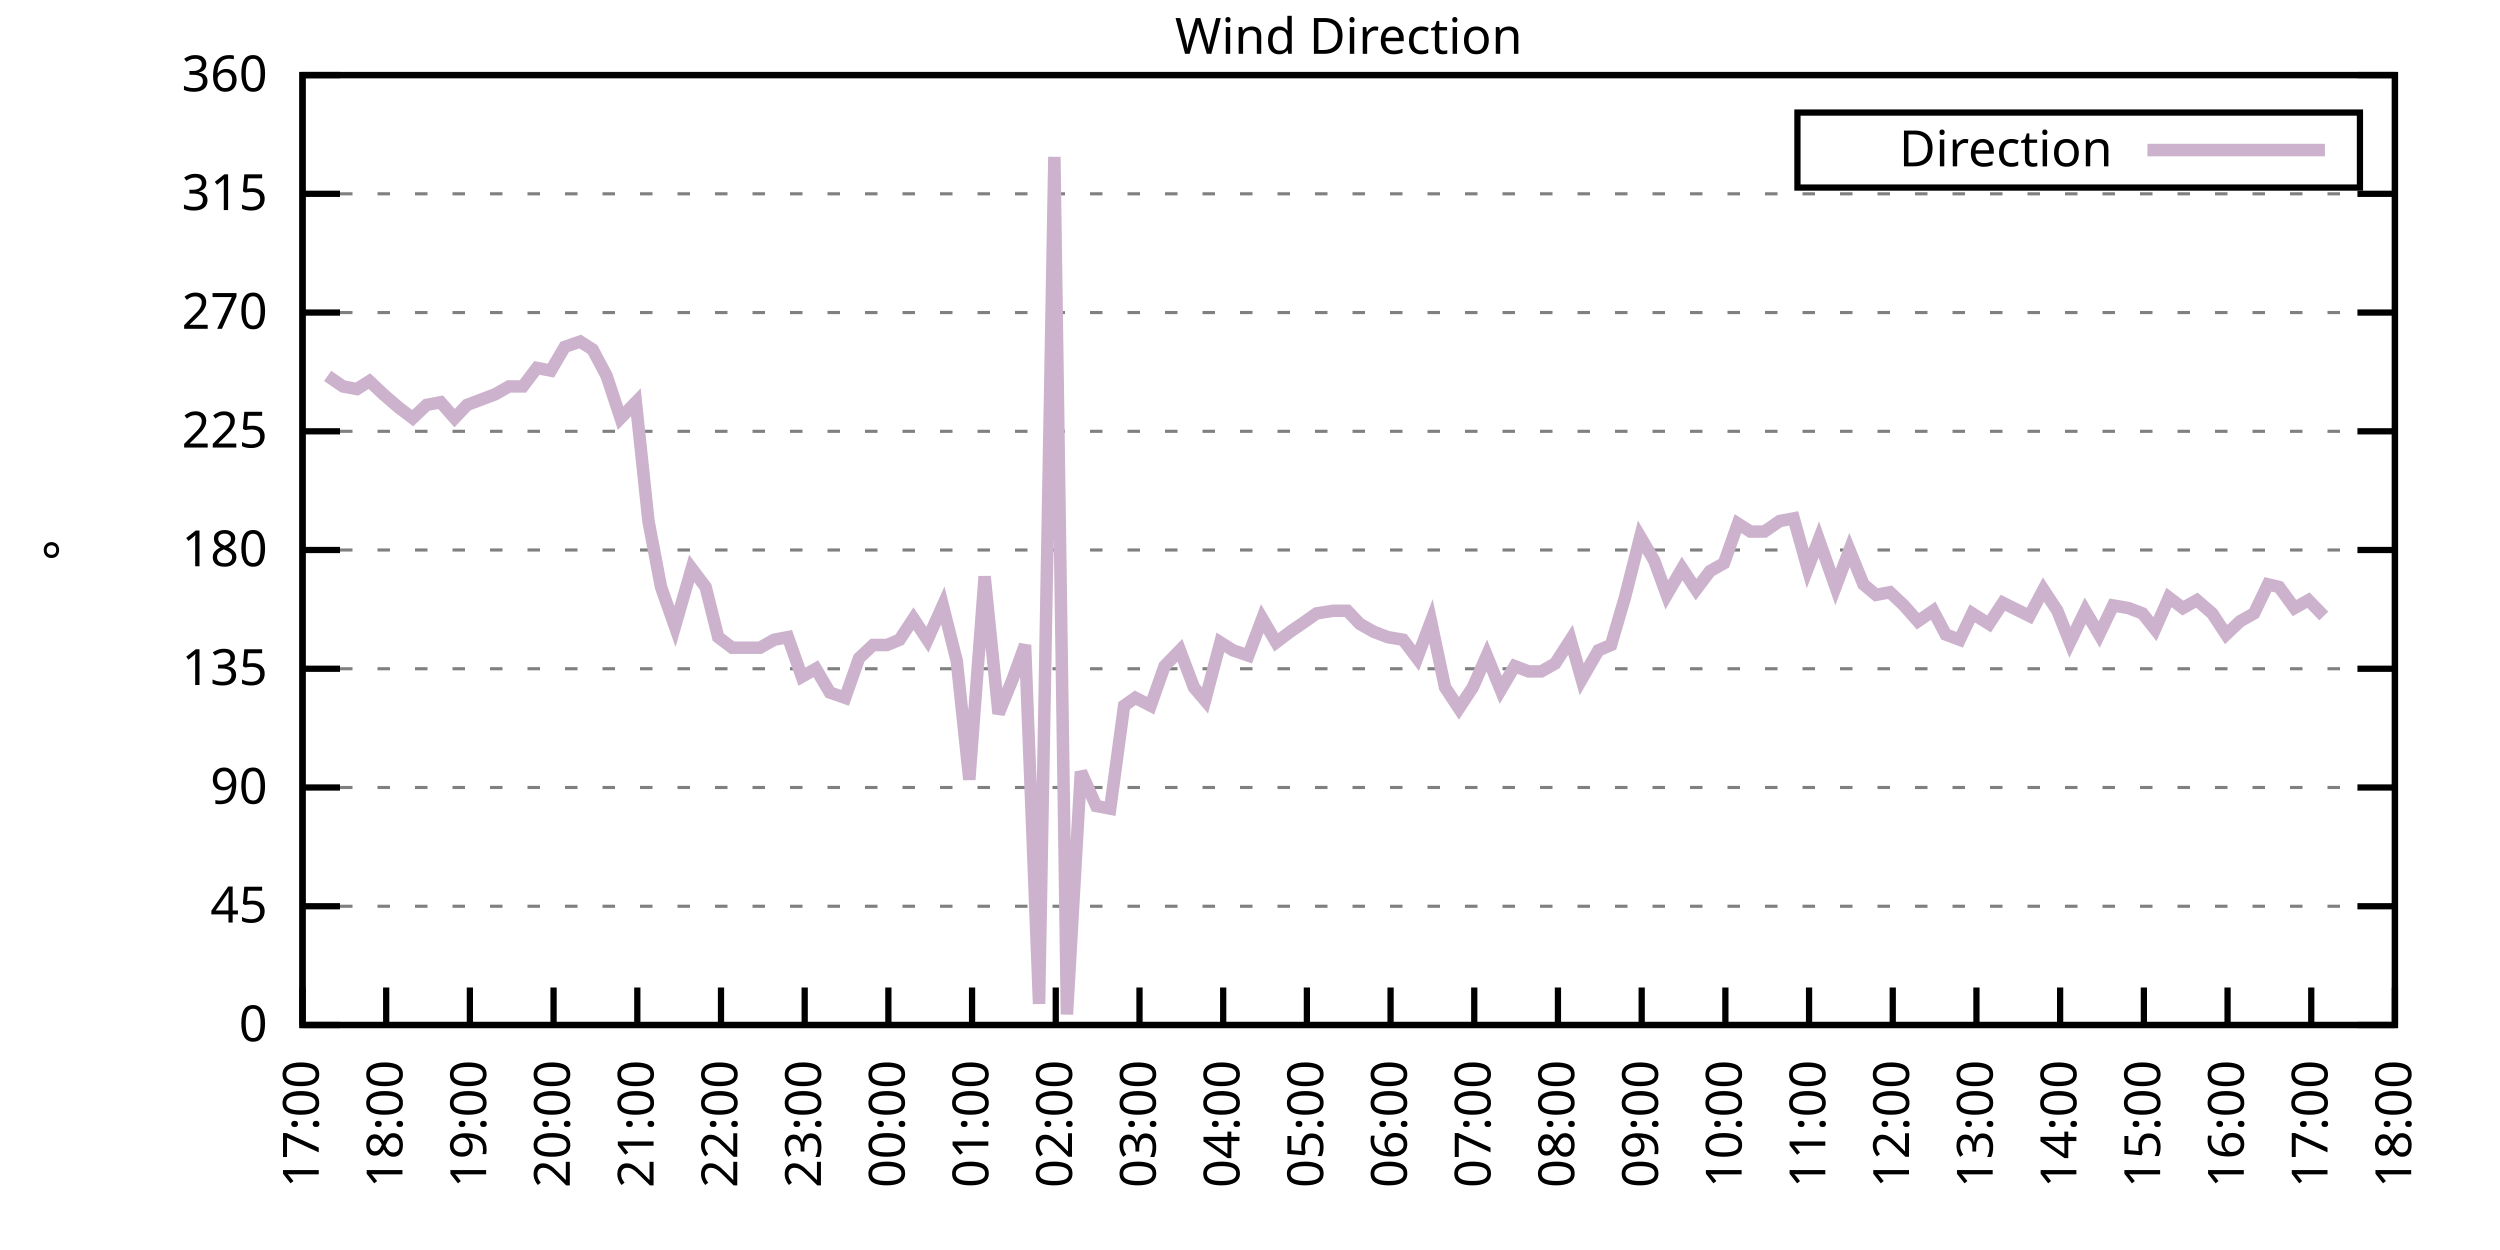
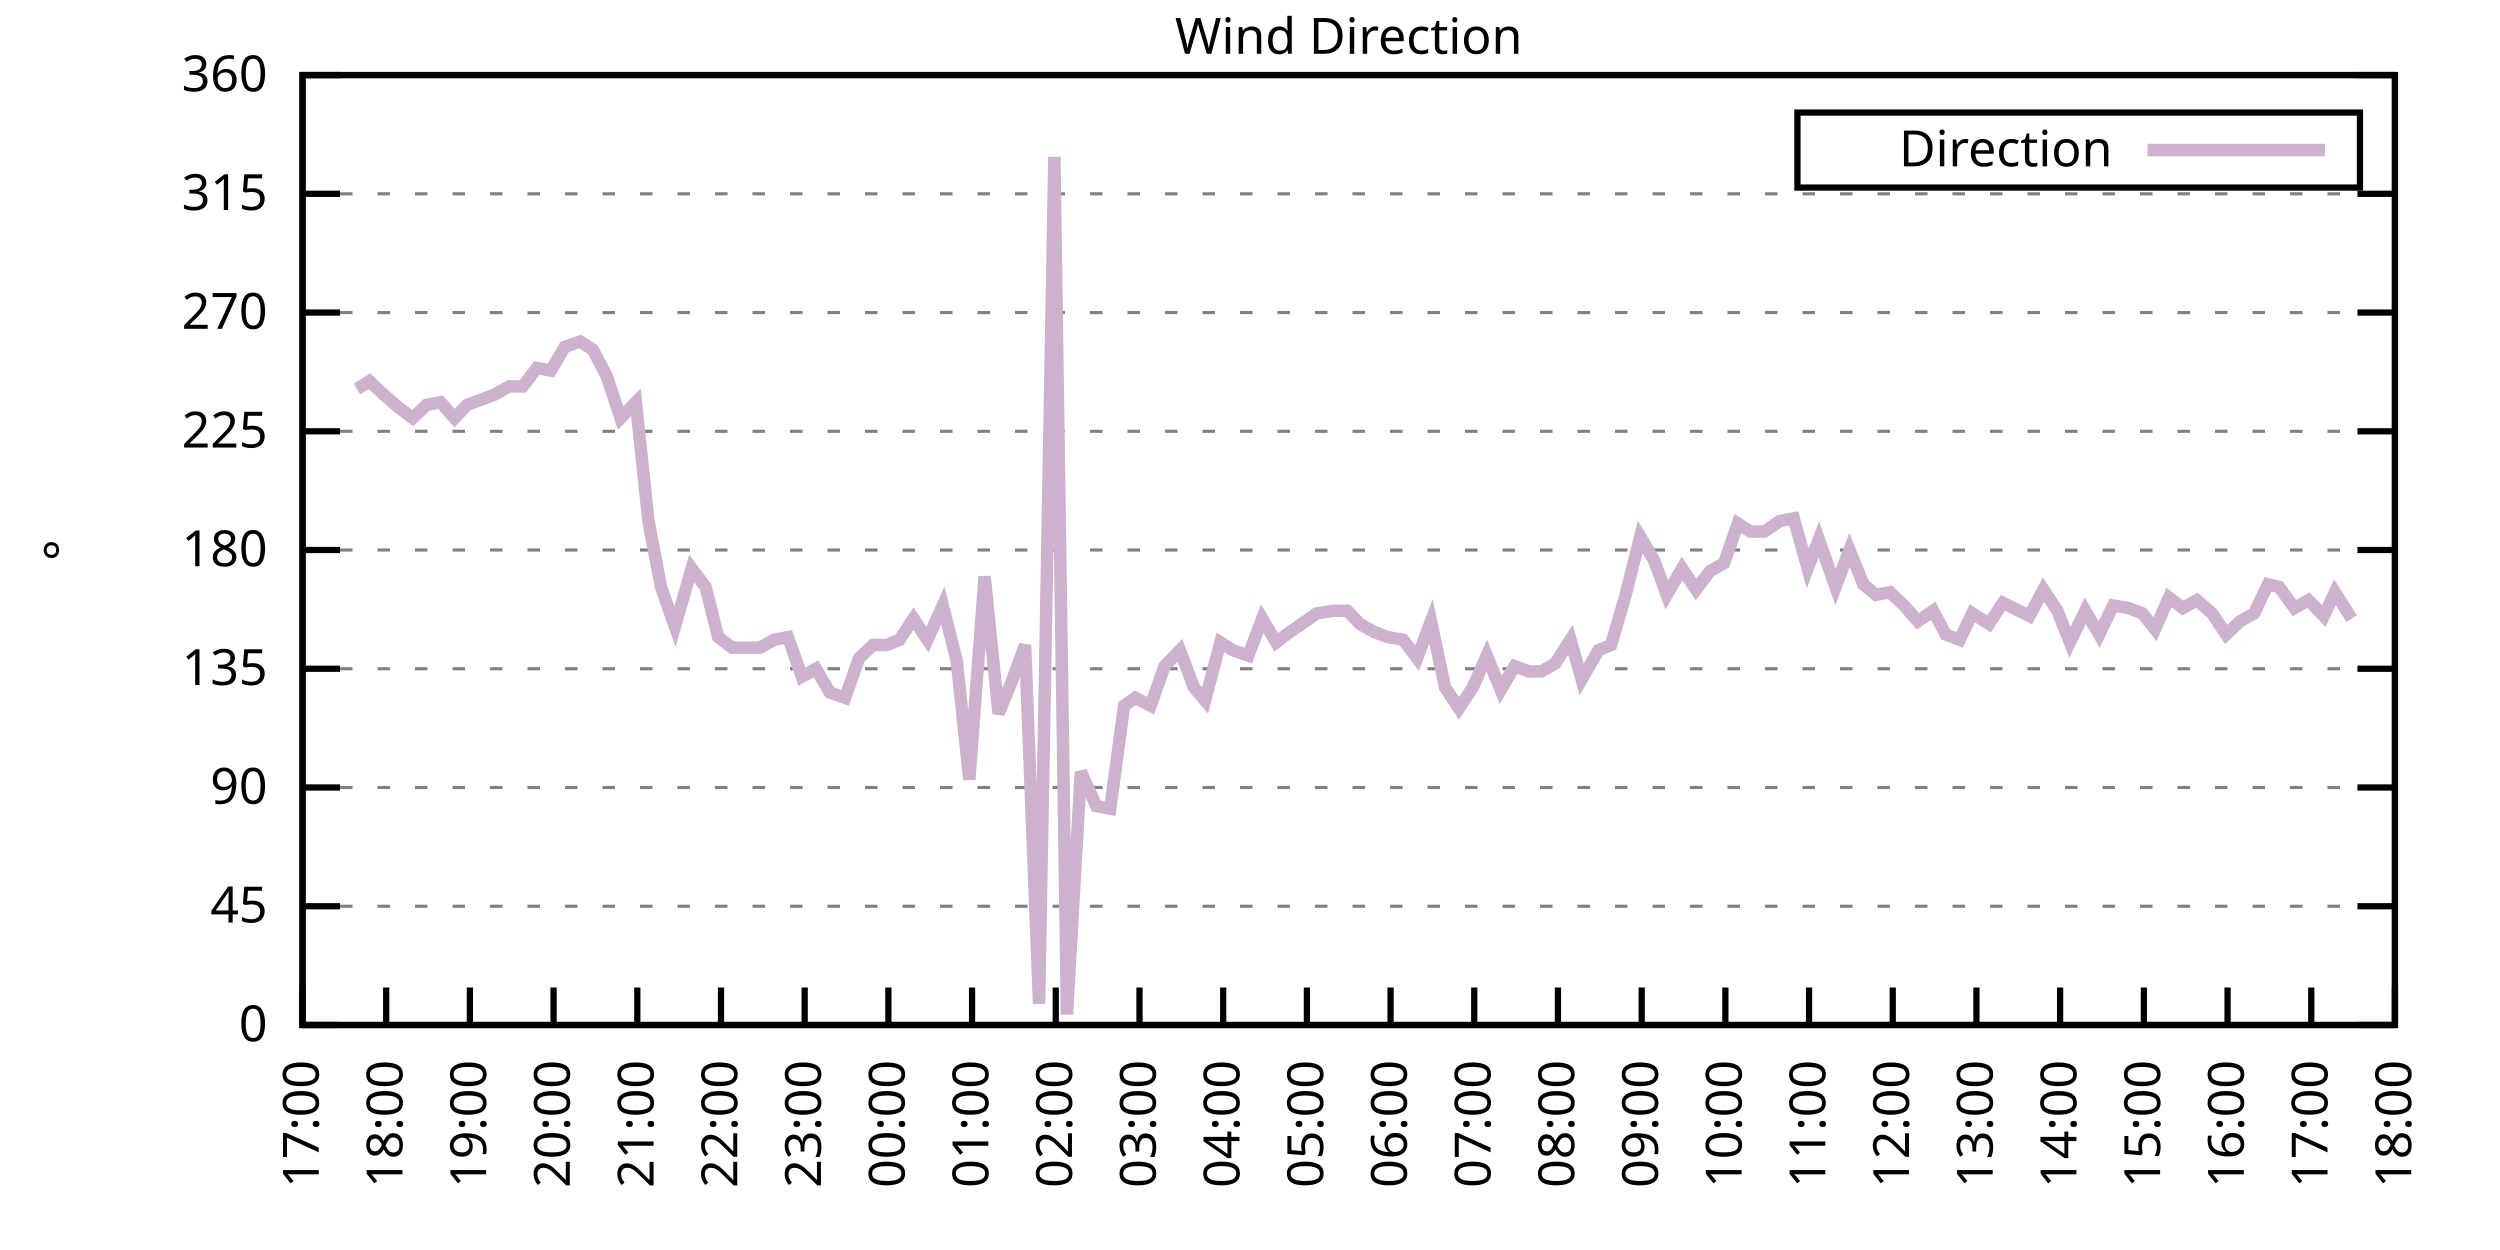
<svg xmlns="http://www.w3.org/2000/svg" xmlns:xlink="http://www.w3.org/1999/xlink" width="400" height="200" viewBox="0 0 400 200">
  <g id="gnuplot_canvas">
    <rect x="0" y="0" width="400" height="200" fill="none" />
    <defs>
      <circle id="gpDot" r="0.5" stroke-width="0.5" stroke="currentColor" />
      <path id="gpPt0" stroke-width="0.333" stroke="currentColor" d="M-1,0 h2 M0,-1 v2" />
      <path id="gpPt1" stroke-width="0.333" stroke="currentColor" d="M-1,-1 L1,1 M1,-1 L-1,1" />
      <path id="gpPt2" stroke-width="0.333" stroke="currentColor" d="M-1,0 L1,0 M0,-1 L0,1 M-1,-1 L1,1 M-1,1 L1,-1" />
      <rect id="gpPt3" stroke-width="0.333" stroke="currentColor" x="-1" y="-1" width="2" height="2" />
      <rect id="gpPt4" stroke-width="0.333" stroke="currentColor" fill="currentColor" x="-1" y="-1" width="2" height="2" />
      <circle id="gpPt5" stroke-width="0.333" stroke="currentColor" cx="0" cy="0" r="1" />
      <use xlink:href="#gpPt5" id="gpPt6" fill="currentColor" stroke="none" />
      <path id="gpPt7" stroke-width="0.333" stroke="currentColor" d="M0,-1.33 L-1.33,0.67 L1.33,0.67 z" />
      <use xlink:href="#gpPt7" id="gpPt8" fill="currentColor" stroke="none" />
      <use xlink:href="#gpPt7" id="gpPt9" stroke="currentColor" transform="rotate(180)" />
      <use xlink:href="#gpPt9" id="gpPt10" fill="currentColor" stroke="none" />
      <use xlink:href="#gpPt3" id="gpPt11" stroke="currentColor" transform="rotate(45)" />
      <use xlink:href="#gpPt11" id="gpPt12" fill="currentColor" stroke="none" />
      <path id="gpPt13" stroke-width="0.333" stroke="currentColor" d="M0,1.330 L1.265,0.411 L0.782,-1.067 L-0.782,-1.076 L-1.265,0.411 z" />
      <use xlink:href="#gpPt13" id="gpPt14" fill="currentColor" stroke="none" />
      <filter id="textbox" filterUnits="objectBoundingBox" x="0" y="0" height="1" width="1">
        <feFlood flood-color="white" flood-opacity="1" result="bgnd" />
        <feComposite in="SourceGraphic" in2="bgnd" operator="atop" />
      </filter>
      <filter id="greybox" filterUnits="objectBoundingBox" x="0" y="0" height="1" width="1">
        <feFlood flood-color="lightgrey" flood-opacity="1" result="grey" />
        <feComposite in="SourceGraphic" in2="grey" operator="atop" />
      </filter>
    </defs>
    <g fill="none" color="white" stroke="currentColor" stroke-width="1.00" stroke-linecap="butt" stroke-linejoin="miter">
</g>
    <g fill="none" color="black" stroke="currentColor" stroke-width="1.00" stroke-linecap="butt" stroke-linejoin="miter">
      <g stroke="none" shape-rendering="crispEdges">
        <polygon fill="rgb(255, 255, 255)" points="48.40,164.00 383.18,164.00 383.18,12.02 48.40,12.02 " />
      </g>
    </g>
    <g fill="none" color="black" stroke="currentColor" stroke-width="1.00" stroke-linecap="butt" stroke-linejoin="miter">
</g>
    <g fill="none" color="black" stroke="black" stroke-width="0.50" stroke-linecap="butt" stroke-linejoin="miter">
</g>
    <g fill="none" color="gray" stroke="currentColor" stroke-width="0.50" stroke-linecap="butt" stroke-linejoin="miter">
      <path stroke="gray" stroke-dasharray="2,4" class="gridline" d="M48.40,164.00 L383.19,164.00  " />
    </g>
    <g fill="none" color="gray" stroke="gray" stroke-width="1.00" stroke-linecap="butt" stroke-linejoin="miter">
</g>
    <g fill="none" color="black" stroke="currentColor" stroke-width="1.00" stroke-linecap="butt" stroke-linejoin="miter">
      <path stroke="black" d="M48.40,164.00 L54.40,164.00 M383.19,164.00 L377.19,164.00  " />
      <g transform="translate(42.80,166.60)" stroke="none" fill="black" font-family="Sans" font-size="8.00" text-anchor="end">
        <text>
          <tspan font-family="Sans"> 0</tspan>
        </text>
      </g>
    </g>
    <g fill="none" color="black" stroke="currentColor" stroke-width="1.00" stroke-linecap="butt" stroke-linejoin="miter">
</g>
    <g fill="none" color="black" stroke="black" stroke-width="0.50" stroke-linecap="butt" stroke-linejoin="miter">
</g>
    <g fill="none" color="gray" stroke="currentColor" stroke-width="0.50" stroke-linecap="butt" stroke-linejoin="miter">
      <path stroke="gray" stroke-dasharray="2,4" class="gridline" d="M48.40,145.00 L383.19,145.00  " />
    </g>
    <g fill="none" color="gray" stroke="gray" stroke-width="1.00" stroke-linecap="butt" stroke-linejoin="miter">
</g>
    <g fill="none" color="black" stroke="currentColor" stroke-width="1.00" stroke-linecap="butt" stroke-linejoin="miter">
      <path stroke="black" d="M48.40,145.00 L54.40,145.00 M383.19,145.00 L377.19,145.00  " />
      <g transform="translate(42.80,147.60)" stroke="none" fill="black" font-family="Sans" font-size="8.00" text-anchor="end">
        <text>
          <tspan font-family="Sans"> 45</tspan>
        </text>
      </g>
    </g>
    <g fill="none" color="black" stroke="currentColor" stroke-width="1.00" stroke-linecap="butt" stroke-linejoin="miter">
</g>
    <g fill="none" color="black" stroke="black" stroke-width="0.50" stroke-linecap="butt" stroke-linejoin="miter">
</g>
    <g fill="none" color="gray" stroke="currentColor" stroke-width="0.50" stroke-linecap="butt" stroke-linejoin="miter">
      <path stroke="gray" stroke-dasharray="2,4" class="gridline" d="M48.40,126.00 L383.19,126.00  " />
    </g>
    <g fill="none" color="gray" stroke="gray" stroke-width="1.00" stroke-linecap="butt" stroke-linejoin="miter">
</g>
    <g fill="none" color="black" stroke="currentColor" stroke-width="1.00" stroke-linecap="butt" stroke-linejoin="miter">
      <path stroke="black" d="M48.40,126.00 L54.40,126.00 M383.19,126.00 L377.19,126.00  " />
      <g transform="translate(42.80,128.60)" stroke="none" fill="black" font-family="Sans" font-size="8.00" text-anchor="end">
        <text>
          <tspan font-family="Sans"> 90</tspan>
        </text>
      </g>
    </g>
    <g fill="none" color="black" stroke="currentColor" stroke-width="1.00" stroke-linecap="butt" stroke-linejoin="miter">
</g>
    <g fill="none" color="black" stroke="black" stroke-width="0.50" stroke-linecap="butt" stroke-linejoin="miter">
</g>
    <g fill="none" color="gray" stroke="currentColor" stroke-width="0.50" stroke-linecap="butt" stroke-linejoin="miter">
      <path stroke="gray" stroke-dasharray="2,4" class="gridline" d="M48.40,107.00 L383.19,107.00  " />
    </g>
    <g fill="none" color="gray" stroke="gray" stroke-width="1.00" stroke-linecap="butt" stroke-linejoin="miter">
</g>
    <g fill="none" color="black" stroke="currentColor" stroke-width="1.00" stroke-linecap="butt" stroke-linejoin="miter">
      <path stroke="black" d="M48.40,107.00 L54.40,107.00 M383.19,107.00 L377.19,107.00  " />
      <g transform="translate(42.80,109.60)" stroke="none" fill="black" font-family="Sans" font-size="8.00" text-anchor="end">
        <text>
          <tspan font-family="Sans"> 135</tspan>
        </text>
      </g>
    </g>
    <g fill="none" color="black" stroke="currentColor" stroke-width="1.00" stroke-linecap="butt" stroke-linejoin="miter">
</g>
    <g fill="none" color="black" stroke="black" stroke-width="0.50" stroke-linecap="butt" stroke-linejoin="miter">
</g>
    <g fill="none" color="gray" stroke="currentColor" stroke-width="0.50" stroke-linecap="butt" stroke-linejoin="miter">
      <path stroke="gray" stroke-dasharray="2,4" class="gridline" d="M48.40,88.00 L383.19,88.00  " />
    </g>
    <g fill="none" color="gray" stroke="gray" stroke-width="1.00" stroke-linecap="butt" stroke-linejoin="miter">
</g>
    <g fill="none" color="black" stroke="currentColor" stroke-width="1.00" stroke-linecap="butt" stroke-linejoin="miter">
      <path stroke="black" d="M48.40,88.00 L54.40,88.00 M383.19,88.00 L377.19,88.00  " />
      <g transform="translate(42.80,90.60)" stroke="none" fill="black" font-family="Sans" font-size="8.00" text-anchor="end">
        <text>
          <tspan font-family="Sans"> 180</tspan>
        </text>
      </g>
    </g>
    <g fill="none" color="black" stroke="currentColor" stroke-width="1.00" stroke-linecap="butt" stroke-linejoin="miter">
</g>
    <g fill="none" color="black" stroke="black" stroke-width="0.50" stroke-linecap="butt" stroke-linejoin="miter">
</g>
    <g fill="none" color="gray" stroke="currentColor" stroke-width="0.50" stroke-linecap="butt" stroke-linejoin="miter">
      <path stroke="gray" stroke-dasharray="2,4" class="gridline" d="M48.40,69.01 L383.19,69.01  " />
    </g>
    <g fill="none" color="gray" stroke="gray" stroke-width="1.00" stroke-linecap="butt" stroke-linejoin="miter">
</g>
    <g fill="none" color="black" stroke="currentColor" stroke-width="1.00" stroke-linecap="butt" stroke-linejoin="miter">
      <path stroke="black" d="M48.40,69.01 L54.40,69.01 M383.19,69.01 L377.19,69.01  " />
      <g transform="translate(42.80,71.61)" stroke="none" fill="black" font-family="Sans" font-size="8.00" text-anchor="end">
        <text>
          <tspan font-family="Sans"> 225</tspan>
        </text>
      </g>
    </g>
    <g fill="none" color="black" stroke="currentColor" stroke-width="1.00" stroke-linecap="butt" stroke-linejoin="miter">
</g>
    <g fill="none" color="black" stroke="black" stroke-width="0.50" stroke-linecap="butt" stroke-linejoin="miter">
</g>
    <g fill="none" color="gray" stroke="currentColor" stroke-width="0.50" stroke-linecap="butt" stroke-linejoin="miter">
      <path stroke="gray" stroke-dasharray="2,4" class="gridline" d="M48.40,50.01 L383.19,50.01  " />
    </g>
    <g fill="none" color="gray" stroke="gray" stroke-width="1.00" stroke-linecap="butt" stroke-linejoin="miter">
</g>
    <g fill="none" color="black" stroke="currentColor" stroke-width="1.00" stroke-linecap="butt" stroke-linejoin="miter">
      <path stroke="black" d="M48.40,50.01 L54.40,50.01 M383.19,50.01 L377.19,50.01  " />
      <g transform="translate(42.80,52.61)" stroke="none" fill="black" font-family="Sans" font-size="8.00" text-anchor="end">
        <text>
          <tspan font-family="Sans"> 270</tspan>
        </text>
      </g>
    </g>
    <g fill="none" color="black" stroke="currentColor" stroke-width="1.00" stroke-linecap="butt" stroke-linejoin="miter">
</g>
    <g fill="none" color="black" stroke="black" stroke-width="0.50" stroke-linecap="butt" stroke-linejoin="miter">
</g>
    <g fill="none" color="gray" stroke="currentColor" stroke-width="0.50" stroke-linecap="butt" stroke-linejoin="miter">
      <path stroke="gray" stroke-dasharray="2,4" class="gridline" d="M48.40,31.01 L383.19,31.01  " />
    </g>
    <g fill="none" color="gray" stroke="gray" stroke-width="1.00" stroke-linecap="butt" stroke-linejoin="miter">
</g>
    <g fill="none" color="black" stroke="currentColor" stroke-width="1.00" stroke-linecap="butt" stroke-linejoin="miter">
      <path stroke="black" d="M48.40,31.01 L54.40,31.01 M383.19,31.01 L377.19,31.01  " />
      <g transform="translate(42.80,33.61)" stroke="none" fill="black" font-family="Sans" font-size="8.00" text-anchor="end">
        <text>
          <tspan font-family="Sans"> 315</tspan>
        </text>
      </g>
    </g>
    <g fill="none" color="black" stroke="currentColor" stroke-width="1.00" stroke-linecap="butt" stroke-linejoin="miter">
</g>
    <g fill="none" color="black" stroke="black" stroke-width="0.50" stroke-linecap="butt" stroke-linejoin="miter">
</g>
    <g fill="none" color="gray" stroke="currentColor" stroke-width="0.50" stroke-linecap="butt" stroke-linejoin="miter">
      <path stroke="gray" stroke-dasharray="2,4" class="gridline" d="M48.40,12.01 L383.19,12.01  " />
    </g>
    <g fill="none" color="gray" stroke="gray" stroke-width="1.00" stroke-linecap="butt" stroke-linejoin="miter">
</g>
    <g fill="none" color="black" stroke="currentColor" stroke-width="1.00" stroke-linecap="butt" stroke-linejoin="miter">
      <path stroke="black" d="M48.40,12.01 L54.40,12.01 M383.19,12.01 L377.19,12.01  " />
      <g transform="translate(42.80,14.61)" stroke="none" fill="black" font-family="Sans" font-size="8.00" text-anchor="end">
        <text>
          <tspan font-family="Sans"> 360</tspan>
        </text>
      </g>
    </g>
    <g fill="none" color="black" stroke="currentColor" stroke-width="1.00" stroke-linecap="butt" stroke-linejoin="miter">
      <path stroke="black" d="M48.40,164.00 L48.40,158.00  " />
      <g transform="translate(51.00,169.60) rotate(270.00)" stroke="none" fill="black" font-family="Sans" font-size="8.00" text-anchor="end">
        <text>
          <tspan font-family="Sans">17:00</tspan>
        </text>
      </g>
    </g>
    <g fill="none" color="black" stroke="currentColor" stroke-width="1.00" stroke-linecap="butt" stroke-linejoin="miter">
      <path stroke="black" d="M61.79,164.00 L61.79,158.00  " />
      <g transform="translate(64.39,169.60) rotate(270.00)" stroke="none" fill="black" font-family="Sans" font-size="8.00" text-anchor="end">
        <text>
          <tspan font-family="Sans">18:00</tspan>
        </text>
      </g>
    </g>
    <g fill="none" color="black" stroke="currentColor" stroke-width="1.00" stroke-linecap="butt" stroke-linejoin="miter">
      <path stroke="black" d="M75.18,164.00 L75.18,158.00  " />
      <g transform="translate(77.78,169.60) rotate(270.00)" stroke="none" fill="black" font-family="Sans" font-size="8.00" text-anchor="end">
        <text>
          <tspan font-family="Sans">19:00</tspan>
        </text>
      </g>
    </g>
    <g fill="none" color="black" stroke="currentColor" stroke-width="1.00" stroke-linecap="butt" stroke-linejoin="miter">
      <path stroke="black" d="M88.57,164.00 L88.57,158.00  " />
      <g transform="translate(91.17,169.60) rotate(270.00)" stroke="none" fill="black" font-family="Sans" font-size="8.00" text-anchor="end">
        <text>
          <tspan font-family="Sans">20:00</tspan>
        </text>
      </g>
    </g>
    <g fill="none" color="black" stroke="currentColor" stroke-width="1.00" stroke-linecap="butt" stroke-linejoin="miter">
      <path stroke="black" d="M101.97,164.00 L101.97,158.00  " />
      <g transform="translate(104.57,169.60) rotate(270.00)" stroke="none" fill="black" font-family="Sans" font-size="8.00" text-anchor="end">
        <text>
          <tspan font-family="Sans">21:00</tspan>
        </text>
      </g>
    </g>
    <g fill="none" color="black" stroke="currentColor" stroke-width="1.00" stroke-linecap="butt" stroke-linejoin="miter">
      <path stroke="black" d="M115.36,164.00 L115.36,158.00  " />
      <g transform="translate(117.96,169.60) rotate(270.00)" stroke="none" fill="black" font-family="Sans" font-size="8.00" text-anchor="end">
        <text>
          <tspan font-family="Sans">22:00</tspan>
        </text>
      </g>
    </g>
    <g fill="none" color="black" stroke="currentColor" stroke-width="1.00" stroke-linecap="butt" stroke-linejoin="miter">
      <path stroke="black" d="M128.75,164.00 L128.75,158.00  " />
      <g transform="translate(131.35,169.60) rotate(270.00)" stroke="none" fill="black" font-family="Sans" font-size="8.00" text-anchor="end">
        <text>
          <tspan font-family="Sans">23:00</tspan>
        </text>
      </g>
    </g>
    <g fill="none" color="black" stroke="currentColor" stroke-width="1.00" stroke-linecap="butt" stroke-linejoin="miter">
      <path stroke="black" d="M142.14,164.00 L142.14,158.00  " />
      <g transform="translate(144.74,169.60) rotate(270.00)" stroke="none" fill="black" font-family="Sans" font-size="8.00" text-anchor="end">
        <text>
          <tspan font-family="Sans">00:00</tspan>
        </text>
      </g>
    </g>
    <g fill="none" color="black" stroke="currentColor" stroke-width="1.00" stroke-linecap="butt" stroke-linejoin="miter">
      <path stroke="black" d="M155.53,164.00 L155.53,158.00  " />
      <g transform="translate(158.13,169.60) rotate(270.00)" stroke="none" fill="black" font-family="Sans" font-size="8.00" text-anchor="end">
        <text>
          <tspan font-family="Sans">01:00</tspan>
        </text>
      </g>
    </g>
    <g fill="none" color="black" stroke="currentColor" stroke-width="1.00" stroke-linecap="butt" stroke-linejoin="miter">
      <path stroke="black" d="M168.92,164.00 L168.92,158.00  " />
      <g transform="translate(171.52,169.60) rotate(270.00)" stroke="none" fill="black" font-family="Sans" font-size="8.00" text-anchor="end">
        <text>
          <tspan font-family="Sans">02:00</tspan>
        </text>
      </g>
    </g>
    <g fill="none" color="black" stroke="currentColor" stroke-width="1.00" stroke-linecap="butt" stroke-linejoin="miter">
      <path stroke="black" d="M182.32,164.00 L182.32,158.00  " />
      <g transform="translate(184.92,169.60) rotate(270.00)" stroke="none" fill="black" font-family="Sans" font-size="8.00" text-anchor="end">
        <text>
          <tspan font-family="Sans">03:00</tspan>
        </text>
      </g>
    </g>
    <g fill="none" color="black" stroke="currentColor" stroke-width="1.00" stroke-linecap="butt" stroke-linejoin="miter">
      <path stroke="black" d="M195.71,164.00 L195.71,158.00  " />
      <g transform="translate(198.31,169.60) rotate(270.00)" stroke="none" fill="black" font-family="Sans" font-size="8.00" text-anchor="end">
        <text>
          <tspan font-family="Sans">04:00</tspan>
        </text>
      </g>
    </g>
    <g fill="none" color="black" stroke="currentColor" stroke-width="1.00" stroke-linecap="butt" stroke-linejoin="miter">
      <path stroke="black" d="M209.10,164.00 L209.10,158.00  " />
      <g transform="translate(211.70,169.60) rotate(270.00)" stroke="none" fill="black" font-family="Sans" font-size="8.00" text-anchor="end">
        <text>
          <tspan font-family="Sans">05:00</tspan>
        </text>
      </g>
    </g>
    <g fill="none" color="black" stroke="currentColor" stroke-width="1.00" stroke-linecap="butt" stroke-linejoin="miter">
      <path stroke="black" d="M222.49,164.00 L222.49,158.00  " />
      <g transform="translate(225.09,169.60) rotate(270.00)" stroke="none" fill="black" font-family="Sans" font-size="8.00" text-anchor="end">
        <text>
          <tspan font-family="Sans">06:00</tspan>
        </text>
      </g>
    </g>
    <g fill="none" color="black" stroke="currentColor" stroke-width="1.00" stroke-linecap="butt" stroke-linejoin="miter">
      <path stroke="black" d="M235.88,164.00 L235.88,158.00  " />
      <g transform="translate(238.48,169.60) rotate(270.00)" stroke="none" fill="black" font-family="Sans" font-size="8.00" text-anchor="end">
        <text>
          <tspan font-family="Sans">07:00</tspan>
        </text>
      </g>
    </g>
    <g fill="none" color="black" stroke="currentColor" stroke-width="1.00" stroke-linecap="butt" stroke-linejoin="miter">
      <path stroke="black" d="M249.27,164.00 L249.27,158.00  " />
      <g transform="translate(251.87,169.60) rotate(270.00)" stroke="none" fill="black" font-family="Sans" font-size="8.00" text-anchor="end">
        <text>
          <tspan font-family="Sans">08:00</tspan>
        </text>
      </g>
    </g>
    <g fill="none" color="black" stroke="currentColor" stroke-width="1.00" stroke-linecap="butt" stroke-linejoin="miter">
      <path stroke="black" d="M262.67,164.00 L262.67,158.00  " />
      <g transform="translate(265.27,169.60) rotate(270.00)" stroke="none" fill="black" font-family="Sans" font-size="8.00" text-anchor="end">
        <text>
          <tspan font-family="Sans">09:00</tspan>
        </text>
      </g>
    </g>
    <g fill="none" color="black" stroke="currentColor" stroke-width="1.00" stroke-linecap="butt" stroke-linejoin="miter">
      <path stroke="black" d="M276.06,164.00 L276.06,158.00  " />
      <g transform="translate(278.66,169.60) rotate(270.00)" stroke="none" fill="black" font-family="Sans" font-size="8.00" text-anchor="end">
        <text>
          <tspan font-family="Sans">10:00</tspan>
        </text>
      </g>
    </g>
    <g fill="none" color="black" stroke="currentColor" stroke-width="1.00" stroke-linecap="butt" stroke-linejoin="miter">
      <path stroke="black" d="M289.45,164.00 L289.45,158.00  " />
      <g transform="translate(292.05,169.60) rotate(270.00)" stroke="none" fill="black" font-family="Sans" font-size="8.00" text-anchor="end">
        <text>
          <tspan font-family="Sans">11:00</tspan>
        </text>
      </g>
    </g>
    <g fill="none" color="black" stroke="currentColor" stroke-width="1.00" stroke-linecap="butt" stroke-linejoin="miter">
      <path stroke="black" d="M302.84,164.00 L302.84,158.00  " />
      <g transform="translate(305.44,169.60) rotate(270.00)" stroke="none" fill="black" font-family="Sans" font-size="8.00" text-anchor="end">
        <text>
          <tspan font-family="Sans">12:00</tspan>
        </text>
      </g>
    </g>
    <g fill="none" color="black" stroke="currentColor" stroke-width="1.00" stroke-linecap="butt" stroke-linejoin="miter">
      <path stroke="black" d="M316.23,164.00 L316.23,158.00  " />
      <g transform="translate(318.83,169.60) rotate(270.00)" stroke="none" fill="black" font-family="Sans" font-size="8.00" text-anchor="end">
        <text>
          <tspan font-family="Sans">13:00</tspan>
        </text>
      </g>
    </g>
    <g fill="none" color="black" stroke="currentColor" stroke-width="1.00" stroke-linecap="butt" stroke-linejoin="miter">
      <path stroke="black" d="M329.62,164.00 L329.62,158.00  " />
      <g transform="translate(332.22,169.60) rotate(270.00)" stroke="none" fill="black" font-family="Sans" font-size="8.00" text-anchor="end">
        <text>
          <tspan font-family="Sans">14:00</tspan>
        </text>
      </g>
    </g>
    <g fill="none" color="black" stroke="currentColor" stroke-width="1.00" stroke-linecap="butt" stroke-linejoin="miter">
      <path stroke="black" d="M343.02,164.00 L343.02,158.00  " />
      <g transform="translate(345.62,169.60) rotate(270.00)" stroke="none" fill="black" font-family="Sans" font-size="8.00" text-anchor="end">
        <text>
          <tspan font-family="Sans">15:00</tspan>
        </text>
      </g>
    </g>
    <g fill="none" color="black" stroke="currentColor" stroke-width="1.00" stroke-linecap="butt" stroke-linejoin="miter">
      <path stroke="black" d="M356.41,164.00 L356.41,158.00  " />
      <g transform="translate(359.01,169.60) rotate(270.00)" stroke="none" fill="black" font-family="Sans" font-size="8.00" text-anchor="end">
        <text>
          <tspan font-family="Sans">16:00</tspan>
        </text>
      </g>
    </g>
    <g fill="none" color="black" stroke="currentColor" stroke-width="1.00" stroke-linecap="butt" stroke-linejoin="miter">
      <path stroke="black" d="M369.80,164.00 L369.80,158.00  " />
      <g transform="translate(372.40,169.60) rotate(270.00)" stroke="none" fill="black" font-family="Sans" font-size="8.00" text-anchor="end">
        <text>
          <tspan font-family="Sans">17:00</tspan>
        </text>
      </g>
    </g>
    <g fill="none" color="black" stroke="currentColor" stroke-width="1.00" stroke-linecap="butt" stroke-linejoin="miter">
      <path stroke="black" d="M383.19,164.00 L383.19,158.00  " />
      <g transform="translate(385.79,169.60) rotate(270.00)" stroke="none" fill="black" font-family="Sans" font-size="8.00" text-anchor="end">
        <text>
          <tspan font-family="Sans">18:00</tspan>
        </text>
      </g>
    </g>
    <g fill="none" color="black" stroke="currentColor" stroke-width="1.00" stroke-linecap="butt" stroke-linejoin="miter">
</g>
    <g fill="none" color="black" stroke="currentColor" stroke-width="1.00" stroke-linecap="butt" stroke-linejoin="miter">
      <path stroke="black" d="M48.40,12.01 L48.40,164.00 L383.19,164.00 L383.19,12.01 L48.40,12.01 Z  " />
    </g>
    <g fill="none" color="black" stroke="currentColor" stroke-width="1.00" stroke-linecap="butt" stroke-linejoin="miter">
</g>
    <g fill="none" color="black" stroke="currentColor" stroke-width="1.00" stroke-linecap="butt" stroke-linejoin="miter">
      <path stroke="black" d="M287.59,30.01 L287.59,18.01 L377.59,18.01 L377.59,30.01 L287.59,30.01 Z  " />
    </g>
    <g id="Wind_direction_plot_1">
      <g fill="none" color="white" stroke="black" stroke-width="2.00" stroke-linecap="butt" stroke-linejoin="miter">
</g>
      <g fill="none" color="black" stroke="currentColor" stroke-width="2.00" stroke-linecap="butt" stroke-linejoin="miter">
        <g transform="translate(337.99,26.61)" stroke="none" fill="black" font-family="Sans" font-size="8.00" text-anchor="end">
          <text>
            <tspan font-family="Sans">Direction</tspan>
          </text>
        </g>
      </g>
      <g fill="none" color="black" stroke="currentColor" stroke-width="2.00" stroke-linecap="butt" stroke-linejoin="miter">
-         <path stroke="rgb(204, 178, 204)" d="M343.59,24.01 L371.99,24.01 M52.42,60.14 L54.87,61.83 L57.10,62.25 L59.11,60.98 L61.35,63.10 L63.80,65.21   L66.03,66.90 L68.26,64.78 L70.50,64.36 L72.73,66.90 L74.74,64.78 L76.97,63.94 L79.20,63.10 L81.43,61.83   L83.66,61.83 L85.90,58.87 L88.13,59.30 L90.36,55.50 L92.82,54.65 L94.82,55.92 L97.06,60.14 L99.29,66.90   L101.74,64.36 L103.75,83.36 L105.76,93.92 L107.99,100.25 L110.67,90.96 L112.90,93.92 L114.91,101.94 L117.14,103.63   L119.38,103.63 L121.61,103.63 L123.84,102.36 L126.07,101.94 L128.30,108.27 L130.54,107.00 L132.77,110.80 L135.22,111.65   L137.45,105.31 L139.69,103.20 L141.92,103.20 L143.93,102.36 L146.16,98.98 L148.39,102.36 L150.85,96.87 L153.08,105.74   L155.09,124.74 L157.54,92.23 L159.77,114.18 L162.01,108.69 L164.01,103.20 L166.25,160.62 L168.70,25.10 L170.71,162.31   L172.94,123.47 L175.40,128.96 L177.63,129.38 L179.86,112.91 L181.65,111.65 L184.10,112.91 L186.33,106.58 L188.79,104.05   L191.02,109.96 L192.81,112.07 L195.26,102.78 L197.27,104.05 L199.73,104.89 L201.96,98.98 L204.19,102.78 L206.42,101.09   L208.88,99.40 L210.66,98.14 L213.34,97.72 L215.57,97.72 L217.58,99.83 L219.81,101.09 L222.04,101.94 L224.50,102.36   L226.73,105.31 L228.96,99.40 L231.20,109.96 L233.43,113.34 L235.66,109.96 L237.89,104.89 L240.12,110.38 L242.36,106.58   L244.59,107.43 L246.60,107.43 L248.83,106.16 L251.28,102.36 L253.07,108.69 L255.75,104.05 L257.76,103.20 L259.99,95.60   L262.44,85.89 L264.67,89.69 L266.68,95.18 L269.14,90.96 L271.37,94.34 L273.60,91.38 L275.83,90.12 L278.07,83.78   L280.07,85.05 L282.31,85.05 L284.76,83.36 L286.99,82.94 L289.23,90.96 L291.01,86.32 L293.69,93.92 L295.92,88.00   L298.15,93.49 L300.16,95.18 L302.39,94.76 L304.63,96.87 L306.86,99.40 L309.31,97.72 L311.32,101.52 L313.55,102.36   L315.56,98.14 L318.24,99.83 L320.47,96.45 L324.71,98.56 L326.95,94.34 L329.18,97.72 L331.19,102.78 L333.64,97.72   L335.87,101.52 L338.10,96.87 L340.56,97.29 L342.79,98.14 L344.80,100.67 L347.03,95.60 L349.26,97.29 L351.50,96.03   L353.95,98.14 L356.18,101.52 L358.42,99.40 L360.65,98.14 L362.88,93.49 L364.66,93.92 L367.12,97.29 L369.35,96.03   L371.81,98.56  " />
+         <path stroke="rgb(204, 178, 204)" d="M343.59,24.01 L371.99,24.01 M57.10,62.25 L59.11,60.98 L61.35,63.10 L63.80,65.21 L66.03,66.90 L68.26,64.78   L70.50,64.36 L72.73,66.90 L74.74,64.78 L76.97,63.94 L79.20,63.10 L81.43,61.83 L83.66,61.83 L85.90,58.87   L88.13,59.30 L90.36,55.50 L92.82,54.65 L94.82,55.92 L97.06,60.14 L99.29,66.90 L101.74,64.36 L103.75,83.36   L105.76,93.92 L107.99,100.25 L110.67,90.96 L112.90,93.92 L114.91,101.94 L117.14,103.63 L119.38,103.63 L121.61,103.63   L123.84,102.36 L126.07,101.94 L128.30,108.27 L130.54,107.00 L132.77,110.80 L135.22,111.65 L137.45,105.31 L139.69,103.20   L141.92,103.20 L143.93,102.36 L146.16,98.98 L148.39,102.36 L150.85,96.87 L153.08,105.74 L155.09,124.74 L157.54,92.23   L159.77,114.18 L162.01,108.69 L164.01,103.20 L166.25,160.62 L168.70,25.10 L170.71,162.31 L172.94,123.47 L175.40,128.96   L177.63,129.38 L179.86,112.91 L181.65,111.65 L184.10,112.91 L186.33,106.58 L188.79,104.05 L191.02,109.96 L192.81,112.07   L195.26,102.78 L197.27,104.05 L199.73,104.89 L201.96,98.98 L204.19,102.78 L206.42,101.09 L208.88,99.40 L210.66,98.14   L213.34,97.72 L215.57,97.72 L217.58,99.83 L219.81,101.09 L222.04,101.94 L224.50,102.36 L226.73,105.31 L228.96,99.40   L231.20,109.96 L233.43,113.34 L235.66,109.96 L237.89,104.89 L240.12,110.38 L242.36,106.58 L244.59,107.43 L246.60,107.43   L248.83,106.16 L251.28,102.36 L253.07,108.69 L255.75,104.05 L257.76,103.20 L259.99,95.60 L262.44,85.89 L264.67,89.69   L266.68,95.18 L269.14,90.96 L271.37,94.34 L273.60,91.38 L275.83,90.12 L278.07,83.78 L280.07,85.05 L282.31,85.05   L284.76,83.36 L286.99,82.94 L289.23,90.96 L291.01,86.32 L293.69,93.92 L295.92,88.00 L298.15,93.49 L300.16,95.18   L302.39,94.76 L304.63,96.87 L306.86,99.40 L309.31,97.72 L311.32,101.52 L313.55,102.36 L315.56,98.14 L318.24,99.83   L320.47,96.45 L324.71,98.56 L326.95,94.34 L329.18,97.72 L331.19,102.78 L333.64,97.72 L335.87,101.52 L338.10,96.87   L340.56,97.29 L342.79,98.14 L344.80,100.67 L347.03,95.60 L349.26,97.29 L351.50,96.03 L353.95,98.14 L356.18,101.52   L358.42,99.40 L360.65,98.14 L362.88,93.49 L364.66,93.92 L367.12,97.29 L369.35,96.03 L371.81,98.56 L373.59,94.76   L376.27,98.98  " />
      </g>
    </g>
    <g fill="none" color="black" stroke="currentColor" stroke-width="2.00" stroke-linecap="butt" stroke-linejoin="miter">
</g>
    <g fill="none" color="black" stroke="black" stroke-width="1.00" stroke-linecap="butt" stroke-linejoin="miter">
</g>
    <g fill="none" color="black" stroke="currentColor" stroke-width="1.00" stroke-linecap="butt" stroke-linejoin="miter">
      <path stroke="black" d="M48.40,12.01 L48.40,164.00 L383.19,164.00 L383.19,12.01 L48.40,12.01 Z  " />
      <g transform="translate(12.80,88.01) rotate(270.00)" stroke="none" fill="black" font-family="Sans" font-size="8.00" text-anchor="middle">
        <text>
          <tspan font-family="Sans">°</tspan>
        </text>
      </g>
    </g>
    <g fill="none" color="black" stroke="currentColor" stroke-width="1.00" stroke-linecap="butt" stroke-linejoin="miter">
</g>
    <g fill="none" color="black" stroke="currentColor" stroke-width="1.00" stroke-linecap="butt" stroke-linejoin="miter">
      <g transform="translate(215.79,8.61)" stroke="none" fill="black" font-family="Sans" font-size="8.00" text-anchor="middle">
        <text>
          <tspan font-family="Sans">Wind Direction</tspan>
        </text>
      </g>
    </g>
    <g fill="none" color="black" stroke="currentColor" stroke-width="1.00" stroke-linecap="butt" stroke-linejoin="miter">
</g>
  </g>
</svg>
